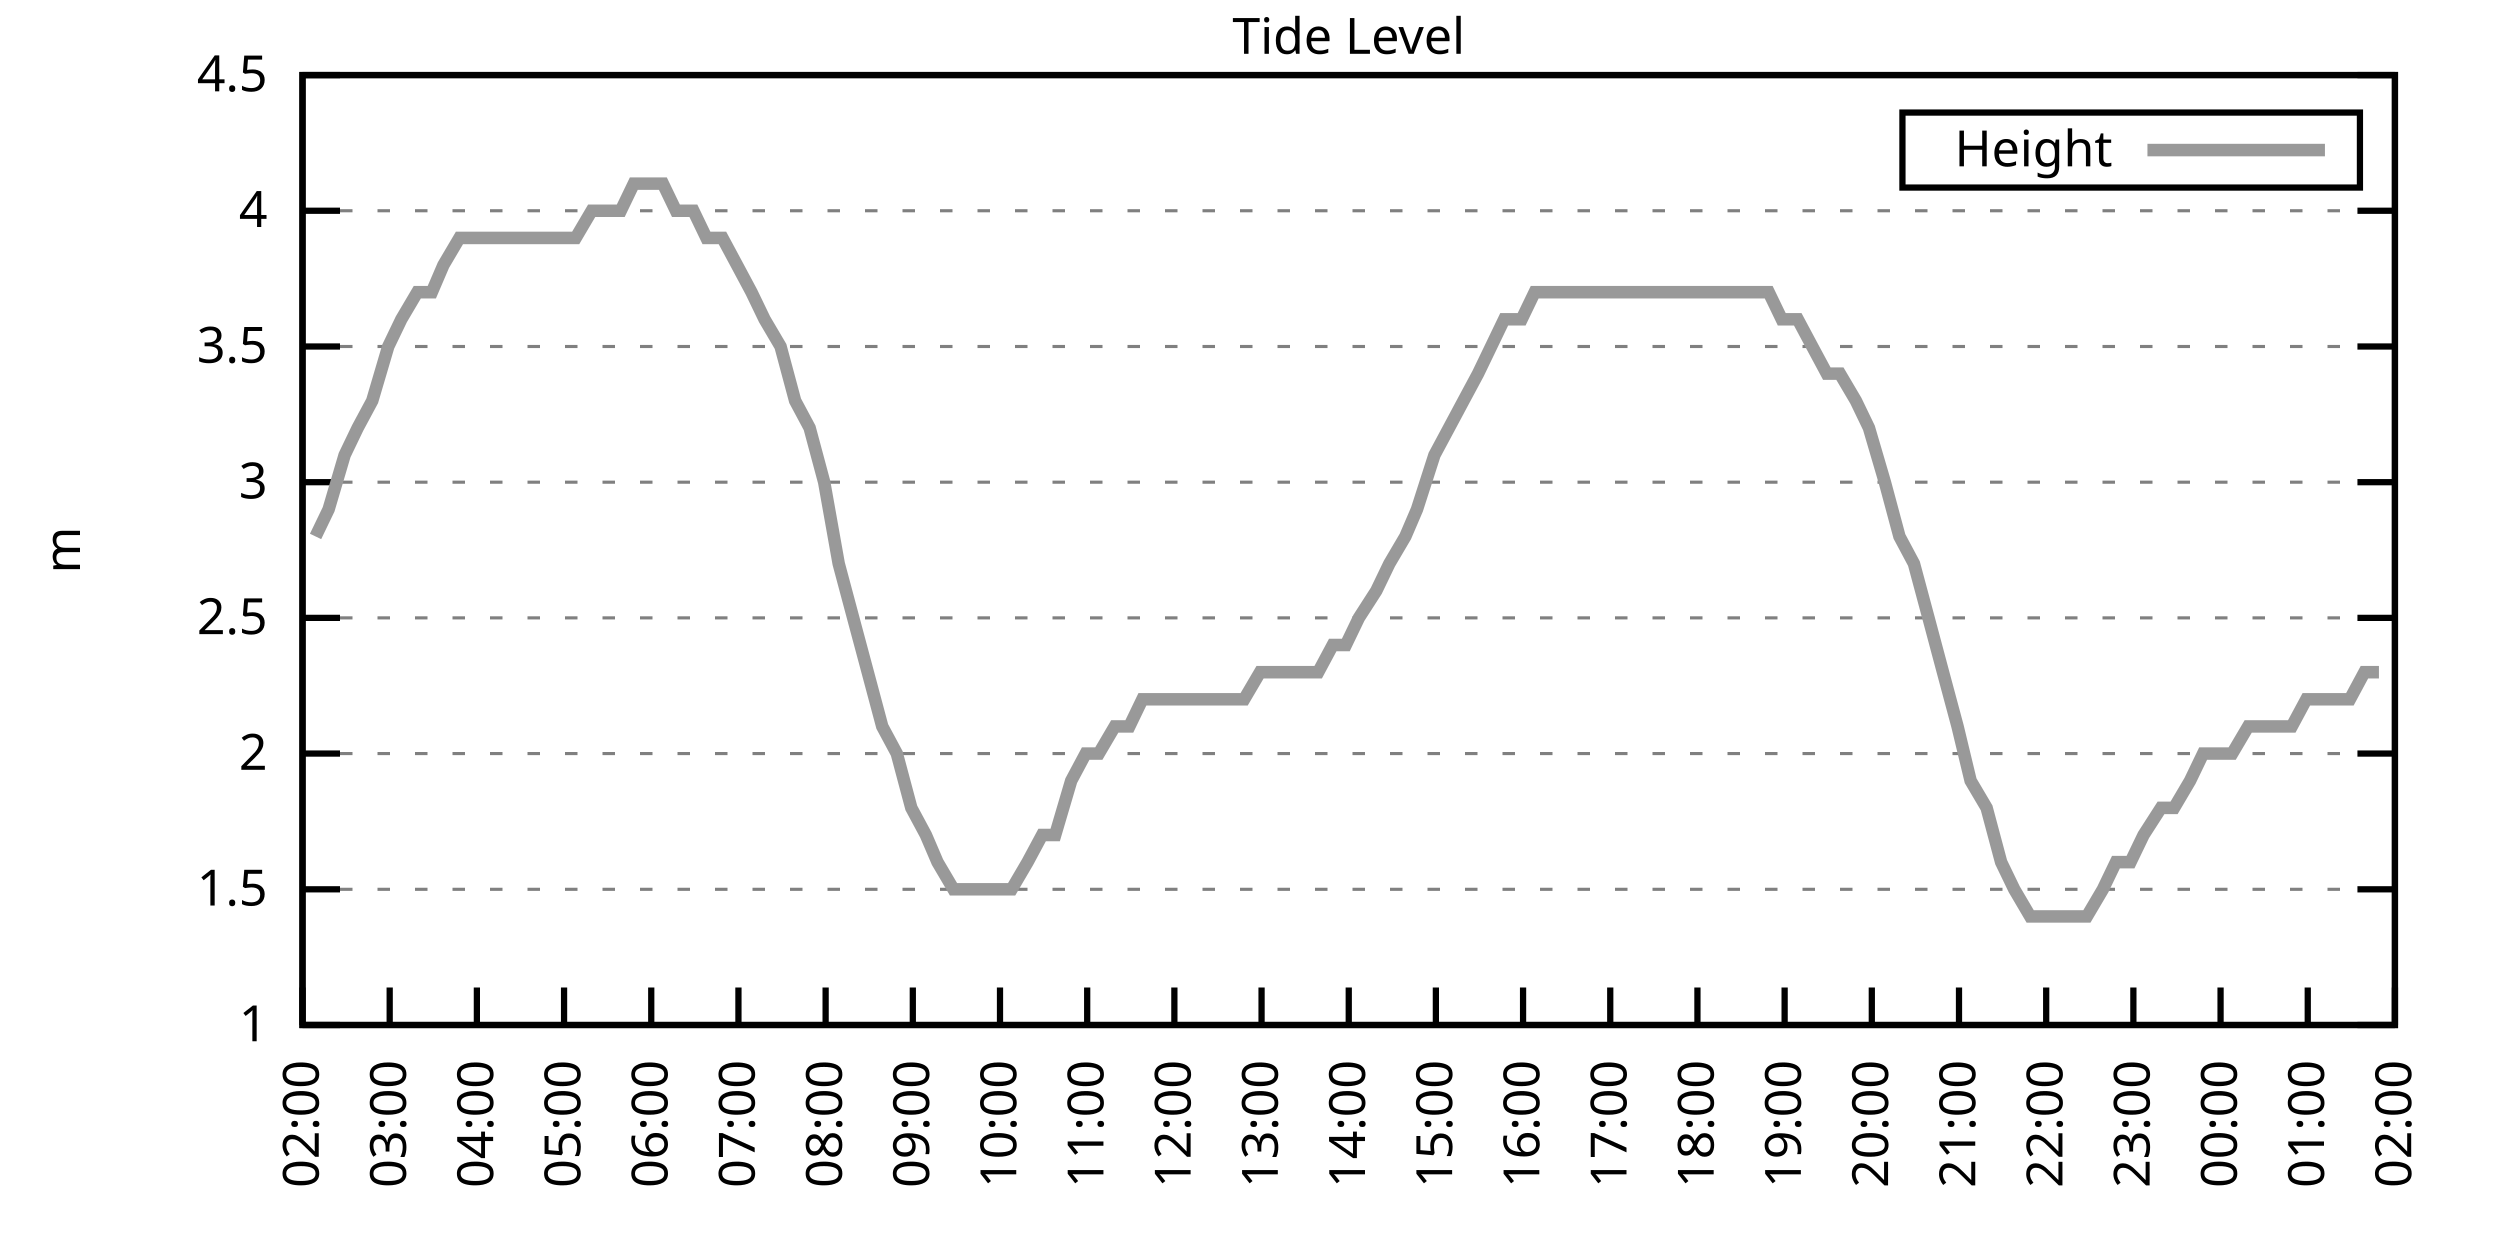
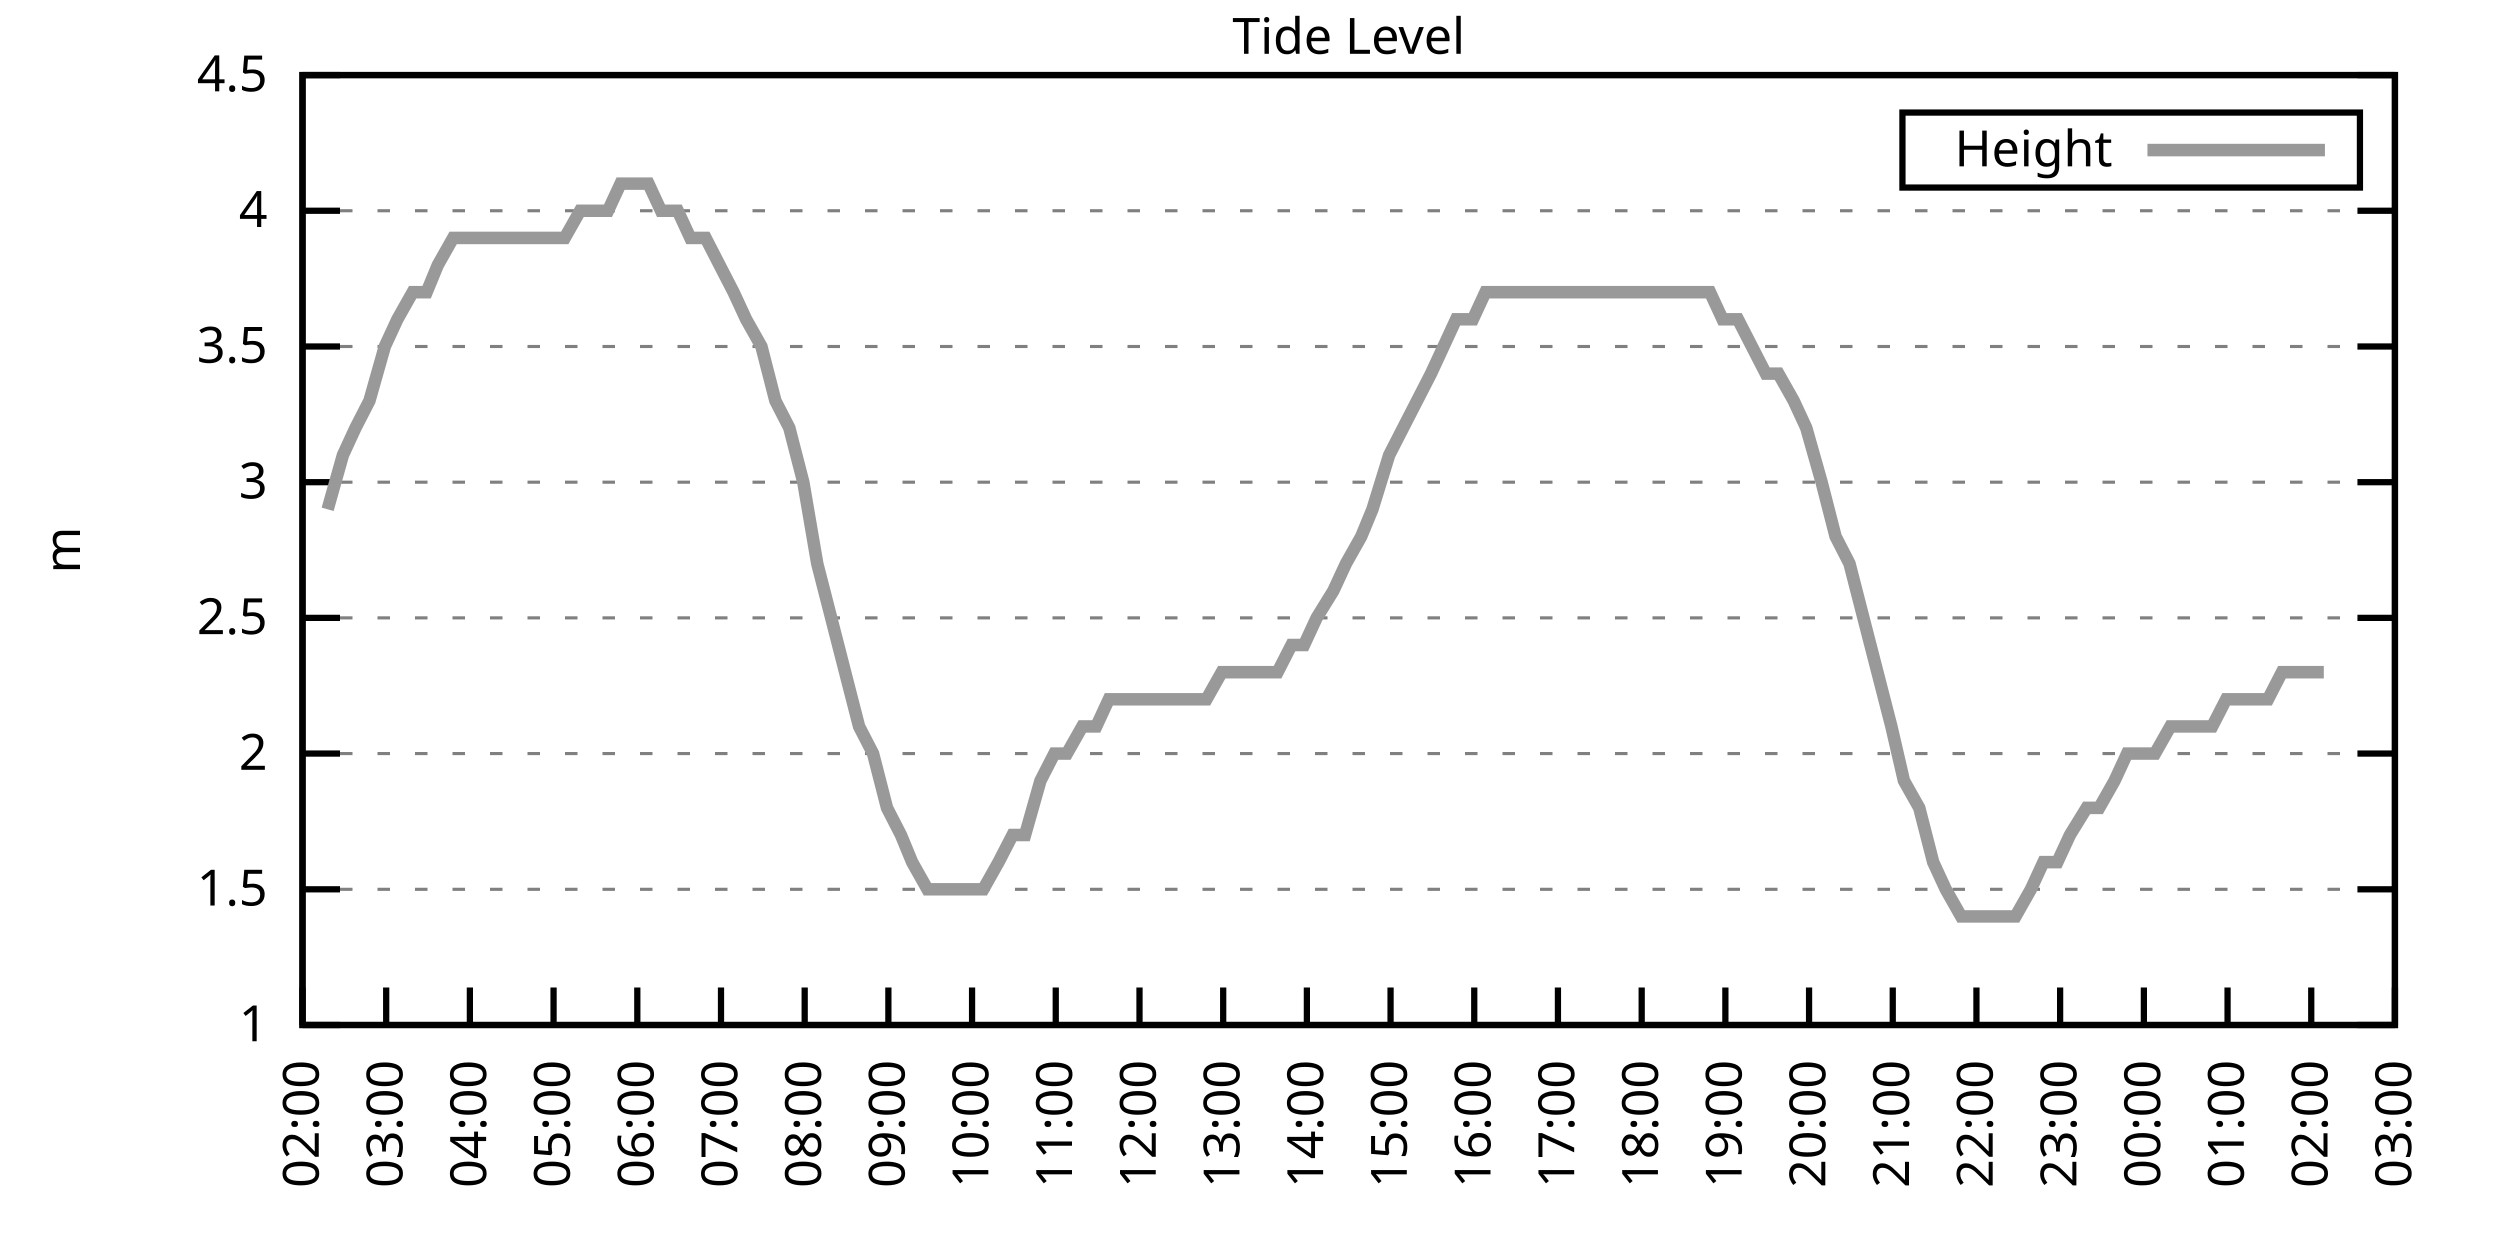
<svg xmlns="http://www.w3.org/2000/svg" xmlns:xlink="http://www.w3.org/1999/xlink" width="400" height="200" viewBox="0 0 400 200">
  <g id="gnuplot_canvas">
    <rect x="0" y="0" width="400" height="200" fill="none" />
    <defs>
      <circle id="gpDot" r="0.5" stroke-width="0.5" stroke="currentColor" />
      <path id="gpPt0" stroke-width="0.333" stroke="currentColor" d="M-1,0 h2 M0,-1 v2" />
      <path id="gpPt1" stroke-width="0.333" stroke="currentColor" d="M-1,-1 L1,1 M1,-1 L-1,1" />
      <path id="gpPt2" stroke-width="0.333" stroke="currentColor" d="M-1,0 L1,0 M0,-1 L0,1 M-1,-1 L1,1 M-1,1 L1,-1" />
      <rect id="gpPt3" stroke-width="0.333" stroke="currentColor" x="-1" y="-1" width="2" height="2" />
      <rect id="gpPt4" stroke-width="0.333" stroke="currentColor" fill="currentColor" x="-1" y="-1" width="2" height="2" />
      <circle id="gpPt5" stroke-width="0.333" stroke="currentColor" cx="0" cy="0" r="1" />
      <use xlink:href="#gpPt5" id="gpPt6" fill="currentColor" stroke="none" />
      <path id="gpPt7" stroke-width="0.333" stroke="currentColor" d="M0,-1.33 L-1.33,0.67 L1.33,0.67 z" />
      <use xlink:href="#gpPt7" id="gpPt8" fill="currentColor" stroke="none" />
      <use xlink:href="#gpPt7" id="gpPt9" stroke="currentColor" transform="rotate(180)" />
      <use xlink:href="#gpPt9" id="gpPt10" fill="currentColor" stroke="none" />
      <use xlink:href="#gpPt3" id="gpPt11" stroke="currentColor" transform="rotate(45)" />
      <use xlink:href="#gpPt11" id="gpPt12" fill="currentColor" stroke="none" />
      <path id="gpPt13" stroke-width="0.333" stroke="currentColor" d="M0,1.330 L1.265,0.411 L0.782,-1.067 L-0.782,-1.076 L-1.265,0.411 z" />
      <use xlink:href="#gpPt13" id="gpPt14" fill="currentColor" stroke="none" />
      <filter id="textbox" filterUnits="objectBoundingBox" x="0" y="0" height="1" width="1">
        <feFlood flood-color="white" flood-opacity="1" result="bgnd" />
        <feComposite in="SourceGraphic" in2="bgnd" operator="atop" />
      </filter>
      <filter id="greybox" filterUnits="objectBoundingBox" x="0" y="0" height="1" width="1">
        <feFlood flood-color="lightgrey" flood-opacity="1" result="grey" />
        <feComposite in="SourceGraphic" in2="grey" operator="atop" />
      </filter>
    </defs>
    <g fill="none" color="white" stroke="currentColor" stroke-width="1.00" stroke-linecap="butt" stroke-linejoin="miter">
</g>
    <g fill="none" color="black" stroke="currentColor" stroke-width="1.00" stroke-linecap="butt" stroke-linejoin="miter">
      <g stroke="none" shape-rendering="crispEdges">
        <polygon fill="rgb(255, 255, 255)" points="48.40,164.00 383.18,164.00 383.18,12.02 48.40,12.02 " />
      </g>
    </g>
    <g fill="none" color="black" stroke="currentColor" stroke-width="1.00" stroke-linecap="butt" stroke-linejoin="miter">
</g>
    <g fill="none" color="black" stroke="black" stroke-width="0.50" stroke-linecap="butt" stroke-linejoin="miter">
</g>
    <g fill="none" color="gray" stroke="currentColor" stroke-width="0.50" stroke-linecap="butt" stroke-linejoin="miter">
      <path stroke="gray" stroke-dasharray="2,4" class="gridline" d="M48.40,164.00 L383.19,164.00  " />
    </g>
    <g fill="none" color="gray" stroke="gray" stroke-width="1.00" stroke-linecap="butt" stroke-linejoin="miter">
</g>
    <g fill="none" color="black" stroke="currentColor" stroke-width="1.00" stroke-linecap="butt" stroke-linejoin="miter">
      <path stroke="black" d="M48.40,164.00 L54.40,164.00 M383.19,164.00 L377.19,164.00  " />
      <g transform="translate(42.80,166.60)" stroke="none" fill="black" font-family="Sans" font-size="8.00" text-anchor="end">
        <text>
          <tspan font-family="Sans"> 1</tspan>
        </text>
      </g>
    </g>
    <g fill="none" color="black" stroke="currentColor" stroke-width="1.00" stroke-linecap="butt" stroke-linejoin="miter">
</g>
    <g fill="none" color="black" stroke="black" stroke-width="0.50" stroke-linecap="butt" stroke-linejoin="miter">
</g>
    <g fill="none" color="gray" stroke="currentColor" stroke-width="0.50" stroke-linecap="butt" stroke-linejoin="miter">
      <path stroke="gray" stroke-dasharray="2,4" class="gridline" d="M48.40,142.29 L383.19,142.29  " />
    </g>
    <g fill="none" color="gray" stroke="gray" stroke-width="1.00" stroke-linecap="butt" stroke-linejoin="miter">
</g>
    <g fill="none" color="black" stroke="currentColor" stroke-width="1.00" stroke-linecap="butt" stroke-linejoin="miter">
      <path stroke="black" d="M48.40,142.29 L54.40,142.29 M383.19,142.29 L377.19,142.29  " />
      <g transform="translate(42.80,144.89)" stroke="none" fill="black" font-family="Sans" font-size="8.00" text-anchor="end">
        <text>
          <tspan font-family="Sans"> 1.5</tspan>
        </text>
      </g>
    </g>
    <g fill="none" color="black" stroke="currentColor" stroke-width="1.00" stroke-linecap="butt" stroke-linejoin="miter">
</g>
    <g fill="none" color="black" stroke="black" stroke-width="0.50" stroke-linecap="butt" stroke-linejoin="miter">
</g>
    <g fill="none" color="gray" stroke="currentColor" stroke-width="0.50" stroke-linecap="butt" stroke-linejoin="miter">
      <path stroke="gray" stroke-dasharray="2,4" class="gridline" d="M48.40,120.57 L383.19,120.57  " />
    </g>
    <g fill="none" color="gray" stroke="gray" stroke-width="1.00" stroke-linecap="butt" stroke-linejoin="miter">
</g>
    <g fill="none" color="black" stroke="currentColor" stroke-width="1.00" stroke-linecap="butt" stroke-linejoin="miter">
      <path stroke="black" d="M48.40,120.57 L54.40,120.57 M383.19,120.57 L377.19,120.57  " />
      <g transform="translate(42.80,123.17)" stroke="none" fill="black" font-family="Sans" font-size="8.00" text-anchor="end">
        <text>
          <tspan font-family="Sans"> 2</tspan>
        </text>
      </g>
    </g>
    <g fill="none" color="black" stroke="currentColor" stroke-width="1.00" stroke-linecap="butt" stroke-linejoin="miter">
</g>
    <g fill="none" color="black" stroke="black" stroke-width="0.50" stroke-linecap="butt" stroke-linejoin="miter">
</g>
    <g fill="none" color="gray" stroke="currentColor" stroke-width="0.50" stroke-linecap="butt" stroke-linejoin="miter">
      <path stroke="gray" stroke-dasharray="2,4" class="gridline" d="M48.40,98.86 L383.19,98.86  " />
    </g>
    <g fill="none" color="gray" stroke="gray" stroke-width="1.00" stroke-linecap="butt" stroke-linejoin="miter">
</g>
    <g fill="none" color="black" stroke="currentColor" stroke-width="1.00" stroke-linecap="butt" stroke-linejoin="miter">
      <path stroke="black" d="M48.40,98.86 L54.40,98.86 M383.19,98.86 L377.19,98.86  " />
      <g transform="translate(42.80,101.46)" stroke="none" fill="black" font-family="Sans" font-size="8.00" text-anchor="end">
        <text>
          <tspan font-family="Sans"> 2.5</tspan>
        </text>
      </g>
    </g>
    <g fill="none" color="black" stroke="currentColor" stroke-width="1.00" stroke-linecap="butt" stroke-linejoin="miter">
</g>
    <g fill="none" color="black" stroke="black" stroke-width="0.50" stroke-linecap="butt" stroke-linejoin="miter">
</g>
    <g fill="none" color="gray" stroke="currentColor" stroke-width="0.50" stroke-linecap="butt" stroke-linejoin="miter">
      <path stroke="gray" stroke-dasharray="2,4" class="gridline" d="M48.40,77.15 L383.19,77.15  " />
    </g>
    <g fill="none" color="gray" stroke="gray" stroke-width="1.00" stroke-linecap="butt" stroke-linejoin="miter">
</g>
    <g fill="none" color="black" stroke="currentColor" stroke-width="1.00" stroke-linecap="butt" stroke-linejoin="miter">
      <path stroke="black" d="M48.40,77.15 L54.40,77.15 M383.19,77.15 L377.19,77.15  " />
      <g transform="translate(42.80,79.75)" stroke="none" fill="black" font-family="Sans" font-size="8.00" text-anchor="end">
        <text>
          <tspan font-family="Sans"> 3</tspan>
        </text>
      </g>
    </g>
    <g fill="none" color="black" stroke="currentColor" stroke-width="1.00" stroke-linecap="butt" stroke-linejoin="miter">
</g>
    <g fill="none" color="black" stroke="black" stroke-width="0.50" stroke-linecap="butt" stroke-linejoin="miter">
</g>
    <g fill="none" color="gray" stroke="currentColor" stroke-width="0.50" stroke-linecap="butt" stroke-linejoin="miter">
      <path stroke="gray" stroke-dasharray="2,4" class="gridline" d="M48.40,55.44 L383.19,55.44  " />
    </g>
    <g fill="none" color="gray" stroke="gray" stroke-width="1.00" stroke-linecap="butt" stroke-linejoin="miter">
</g>
    <g fill="none" color="black" stroke="currentColor" stroke-width="1.00" stroke-linecap="butt" stroke-linejoin="miter">
      <path stroke="black" d="M48.40,55.44 L54.40,55.44 M383.19,55.44 L377.19,55.44  " />
      <g transform="translate(42.80,58.04)" stroke="none" fill="black" font-family="Sans" font-size="8.00" text-anchor="end">
        <text>
          <tspan font-family="Sans"> 3.5</tspan>
        </text>
      </g>
    </g>
    <g fill="none" color="black" stroke="currentColor" stroke-width="1.00" stroke-linecap="butt" stroke-linejoin="miter">
</g>
    <g fill="none" color="black" stroke="black" stroke-width="0.50" stroke-linecap="butt" stroke-linejoin="miter">
</g>
    <g fill="none" color="gray" stroke="currentColor" stroke-width="0.50" stroke-linecap="butt" stroke-linejoin="miter">
      <path stroke="gray" stroke-dasharray="2,4" class="gridline" d="M48.40,33.72 L383.19,33.72  " />
    </g>
    <g fill="none" color="gray" stroke="gray" stroke-width="1.00" stroke-linecap="butt" stroke-linejoin="miter">
</g>
    <g fill="none" color="black" stroke="currentColor" stroke-width="1.00" stroke-linecap="butt" stroke-linejoin="miter">
      <path stroke="black" d="M48.40,33.72 L54.40,33.72 M383.19,33.72 L377.19,33.72  " />
      <g transform="translate(42.80,36.32)" stroke="none" fill="black" font-family="Sans" font-size="8.00" text-anchor="end">
        <text>
          <tspan font-family="Sans"> 4</tspan>
        </text>
      </g>
    </g>
    <g fill="none" color="black" stroke="currentColor" stroke-width="1.00" stroke-linecap="butt" stroke-linejoin="miter">
</g>
    <g fill="none" color="black" stroke="black" stroke-width="0.50" stroke-linecap="butt" stroke-linejoin="miter">
</g>
    <g fill="none" color="gray" stroke="currentColor" stroke-width="0.50" stroke-linecap="butt" stroke-linejoin="miter">
      <path stroke="gray" stroke-dasharray="2,4" class="gridline" d="M48.40,12.01 L383.19,12.01  " />
    </g>
    <g fill="none" color="gray" stroke="gray" stroke-width="1.00" stroke-linecap="butt" stroke-linejoin="miter">
</g>
    <g fill="none" color="black" stroke="currentColor" stroke-width="1.00" stroke-linecap="butt" stroke-linejoin="miter">
      <path stroke="black" d="M48.40,12.01 L54.40,12.01 M383.19,12.01 L377.19,12.01  " />
      <g transform="translate(42.80,14.61)" stroke="none" fill="black" font-family="Sans" font-size="8.00" text-anchor="end">
        <text>
          <tspan font-family="Sans"> 4.5</tspan>
        </text>
      </g>
    </g>
    <g fill="none" color="black" stroke="currentColor" stroke-width="1.00" stroke-linecap="butt" stroke-linejoin="miter">
      <path stroke="black" d="M48.40,164.00 L48.40,158.00  " />
      <g transform="translate(51.00,169.60) rotate(270.00)" stroke="none" fill="black" font-family="Sans" font-size="8.00" text-anchor="end">
        <text>
          <tspan font-family="Sans">02:00</tspan>
        </text>
      </g>
    </g>
    <g fill="none" color="black" stroke="currentColor" stroke-width="1.00" stroke-linecap="butt" stroke-linejoin="miter">
-       <path stroke="black" d="M62.35,164.00 L62.35,158.00  " />
-       <g transform="translate(64.95,169.60) rotate(270.00)" stroke="none" fill="black" font-family="Sans" font-size="8.00" text-anchor="end">
+       <path stroke="black" d="M61.79,164.00 L61.79,158.00  " />
+       <g transform="translate(64.39,169.60) rotate(270.00)" stroke="none" fill="black" font-family="Sans" font-size="8.00" text-anchor="end">
        <text>
          <tspan font-family="Sans">03:00</tspan>
        </text>
      </g>
    </g>
    <g fill="none" color="black" stroke="currentColor" stroke-width="1.00" stroke-linecap="butt" stroke-linejoin="miter">
-       <path stroke="black" d="M76.30,164.00 L76.30,158.00  " />
-       <g transform="translate(78.90,169.60) rotate(270.00)" stroke="none" fill="black" font-family="Sans" font-size="8.00" text-anchor="end">
+       <path stroke="black" d="M75.18,164.00 L75.18,158.00  " />
+       <g transform="translate(77.78,169.60) rotate(270.00)" stroke="none" fill="black" font-family="Sans" font-size="8.00" text-anchor="end">
        <text>
          <tspan font-family="Sans">04:00</tspan>
        </text>
      </g>
    </g>
    <g fill="none" color="black" stroke="currentColor" stroke-width="1.00" stroke-linecap="butt" stroke-linejoin="miter">
-       <path stroke="black" d="M90.25,164.00 L90.25,158.00  " />
-       <g transform="translate(92.85,169.60) rotate(270.00)" stroke="none" fill="black" font-family="Sans" font-size="8.00" text-anchor="end">
+       <path stroke="black" d="M88.57,164.00 L88.57,158.00  " />
+       <g transform="translate(91.17,169.60) rotate(270.00)" stroke="none" fill="black" font-family="Sans" font-size="8.00" text-anchor="end">
        <text>
          <tspan font-family="Sans">05:00</tspan>
        </text>
      </g>
    </g>
    <g fill="none" color="black" stroke="currentColor" stroke-width="1.00" stroke-linecap="butt" stroke-linejoin="miter">
-       <path stroke="black" d="M104.20,164.00 L104.20,158.00  " />
-       <g transform="translate(106.80,169.60) rotate(270.00)" stroke="none" fill="black" font-family="Sans" font-size="8.00" text-anchor="end">
+       <path stroke="black" d="M101.97,164.00 L101.97,158.00  " />
+       <g transform="translate(104.57,169.60) rotate(270.00)" stroke="none" fill="black" font-family="Sans" font-size="8.00" text-anchor="end">
        <text>
          <tspan font-family="Sans">06:00</tspan>
        </text>
      </g>
    </g>
    <g fill="none" color="black" stroke="currentColor" stroke-width="1.00" stroke-linecap="butt" stroke-linejoin="miter">
-       <path stroke="black" d="M118.15,164.00 L118.15,158.00  " />
-       <g transform="translate(120.75,169.60) rotate(270.00)" stroke="none" fill="black" font-family="Sans" font-size="8.00" text-anchor="end">
+       <path stroke="black" d="M115.36,164.00 L115.36,158.00  " />
+       <g transform="translate(117.96,169.60) rotate(270.00)" stroke="none" fill="black" font-family="Sans" font-size="8.00" text-anchor="end">
        <text>
          <tspan font-family="Sans">07:00</tspan>
        </text>
      </g>
    </g>
    <g fill="none" color="black" stroke="currentColor" stroke-width="1.00" stroke-linecap="butt" stroke-linejoin="miter">
-       <path stroke="black" d="M132.10,164.00 L132.10,158.00  " />
-       <g transform="translate(134.70,169.60) rotate(270.00)" stroke="none" fill="black" font-family="Sans" font-size="8.00" text-anchor="end">
+       <path stroke="black" d="M128.75,164.00 L128.75,158.00  " />
+       <g transform="translate(131.35,169.60) rotate(270.00)" stroke="none" fill="black" font-family="Sans" font-size="8.00" text-anchor="end">
        <text>
          <tspan font-family="Sans">08:00</tspan>
        </text>
      </g>
    </g>
    <g fill="none" color="black" stroke="currentColor" stroke-width="1.00" stroke-linecap="butt" stroke-linejoin="miter">
-       <path stroke="black" d="M146.05,164.00 L146.05,158.00  " />
-       <g transform="translate(148.65,169.60) rotate(270.00)" stroke="none" fill="black" font-family="Sans" font-size="8.00" text-anchor="end">
+       <path stroke="black" d="M142.14,164.00 L142.14,158.00  " />
+       <g transform="translate(144.74,169.60) rotate(270.00)" stroke="none" fill="black" font-family="Sans" font-size="8.00" text-anchor="end">
        <text>
          <tspan font-family="Sans">09:00</tspan>
        </text>
      </g>
    </g>
    <g fill="none" color="black" stroke="currentColor" stroke-width="1.00" stroke-linecap="butt" stroke-linejoin="miter">
-       <path stroke="black" d="M160.00,164.00 L160.00,158.00  " />
-       <g transform="translate(162.60,169.60) rotate(270.00)" stroke="none" fill="black" font-family="Sans" font-size="8.00" text-anchor="end">
+       <path stroke="black" d="M155.53,164.00 L155.53,158.00  " />
+       <g transform="translate(158.13,169.60) rotate(270.00)" stroke="none" fill="black" font-family="Sans" font-size="8.00" text-anchor="end">
        <text>
          <tspan font-family="Sans">10:00</tspan>
        </text>
      </g>
    </g>
    <g fill="none" color="black" stroke="currentColor" stroke-width="1.00" stroke-linecap="butt" stroke-linejoin="miter">
-       <path stroke="black" d="M173.95,164.00 L173.95,158.00  " />
-       <g transform="translate(176.55,169.60) rotate(270.00)" stroke="none" fill="black" font-family="Sans" font-size="8.00" text-anchor="end">
+       <path stroke="black" d="M168.92,164.00 L168.92,158.00  " />
+       <g transform="translate(171.52,169.60) rotate(270.00)" stroke="none" fill="black" font-family="Sans" font-size="8.00" text-anchor="end">
        <text>
          <tspan font-family="Sans">11:00</tspan>
        </text>
      </g>
    </g>
    <g fill="none" color="black" stroke="currentColor" stroke-width="1.00" stroke-linecap="butt" stroke-linejoin="miter">
-       <path stroke="black" d="M187.90,164.00 L187.90,158.00  " />
-       <g transform="translate(190.50,169.60) rotate(270.00)" stroke="none" fill="black" font-family="Sans" font-size="8.00" text-anchor="end">
+       <path stroke="black" d="M182.32,164.00 L182.32,158.00  " />
+       <g transform="translate(184.92,169.60) rotate(270.00)" stroke="none" fill="black" font-family="Sans" font-size="8.00" text-anchor="end">
        <text>
          <tspan font-family="Sans">12:00</tspan>
        </text>
      </g>
    </g>
    <g fill="none" color="black" stroke="currentColor" stroke-width="1.00" stroke-linecap="butt" stroke-linejoin="miter">
-       <path stroke="black" d="M201.85,164.00 L201.85,158.00  " />
-       <g transform="translate(204.45,169.60) rotate(270.00)" stroke="none" fill="black" font-family="Sans" font-size="8.00" text-anchor="end">
+       <path stroke="black" d="M195.71,164.00 L195.71,158.00  " />
+       <g transform="translate(198.31,169.60) rotate(270.00)" stroke="none" fill="black" font-family="Sans" font-size="8.00" text-anchor="end">
        <text>
          <tspan font-family="Sans">13:00</tspan>
        </text>
      </g>
    </g>
    <g fill="none" color="black" stroke="currentColor" stroke-width="1.00" stroke-linecap="butt" stroke-linejoin="miter">
-       <path stroke="black" d="M215.80,164.00 L215.80,158.00  " />
-       <g transform="translate(218.40,169.60) rotate(270.00)" stroke="none" fill="black" font-family="Sans" font-size="8.00" text-anchor="end">
+       <path stroke="black" d="M209.10,164.00 L209.10,158.00  " />
+       <g transform="translate(211.70,169.60) rotate(270.00)" stroke="none" fill="black" font-family="Sans" font-size="8.00" text-anchor="end">
        <text>
          <tspan font-family="Sans">14:00</tspan>
        </text>
      </g>
    </g>
    <g fill="none" color="black" stroke="currentColor" stroke-width="1.00" stroke-linecap="butt" stroke-linejoin="miter">
-       <path stroke="black" d="M229.74,164.00 L229.74,158.00  " />
-       <g transform="translate(232.34,169.60) rotate(270.00)" stroke="none" fill="black" font-family="Sans" font-size="8.00" text-anchor="end">
+       <path stroke="black" d="M222.49,164.00 L222.49,158.00  " />
+       <g transform="translate(225.09,169.60) rotate(270.00)" stroke="none" fill="black" font-family="Sans" font-size="8.00" text-anchor="end">
        <text>
          <tspan font-family="Sans">15:00</tspan>
        </text>
      </g>
    </g>
    <g fill="none" color="black" stroke="currentColor" stroke-width="1.00" stroke-linecap="butt" stroke-linejoin="miter">
-       <path stroke="black" d="M243.69,164.00 L243.69,158.00  " />
-       <g transform="translate(246.29,169.60) rotate(270.00)" stroke="none" fill="black" font-family="Sans" font-size="8.00" text-anchor="end">
+       <path stroke="black" d="M235.88,164.00 L235.88,158.00  " />
+       <g transform="translate(238.48,169.60) rotate(270.00)" stroke="none" fill="black" font-family="Sans" font-size="8.00" text-anchor="end">
        <text>
          <tspan font-family="Sans">16:00</tspan>
        </text>
      </g>
    </g>
    <g fill="none" color="black" stroke="currentColor" stroke-width="1.00" stroke-linecap="butt" stroke-linejoin="miter">
-       <path stroke="black" d="M257.64,164.00 L257.64,158.00  " />
-       <g transform="translate(260.24,169.60) rotate(270.00)" stroke="none" fill="black" font-family="Sans" font-size="8.00" text-anchor="end">
+       <path stroke="black" d="M249.27,164.00 L249.27,158.00  " />
+       <g transform="translate(251.87,169.60) rotate(270.00)" stroke="none" fill="black" font-family="Sans" font-size="8.00" text-anchor="end">
        <text>
          <tspan font-family="Sans">17:00</tspan>
        </text>
      </g>
    </g>
    <g fill="none" color="black" stroke="currentColor" stroke-width="1.00" stroke-linecap="butt" stroke-linejoin="miter">
-       <path stroke="black" d="M271.59,164.00 L271.59,158.00  " />
-       <g transform="translate(274.19,169.60) rotate(270.00)" stroke="none" fill="black" font-family="Sans" font-size="8.00" text-anchor="end">
+       <path stroke="black" d="M262.67,164.00 L262.67,158.00  " />
+       <g transform="translate(265.27,169.60) rotate(270.00)" stroke="none" fill="black" font-family="Sans" font-size="8.00" text-anchor="end">
        <text>
          <tspan font-family="Sans">18:00</tspan>
        </text>
      </g>
    </g>
    <g fill="none" color="black" stroke="currentColor" stroke-width="1.00" stroke-linecap="butt" stroke-linejoin="miter">
-       <path stroke="black" d="M285.54,164.00 L285.54,158.00  " />
-       <g transform="translate(288.14,169.60) rotate(270.00)" stroke="none" fill="black" font-family="Sans" font-size="8.00" text-anchor="end">
+       <path stroke="black" d="M276.06,164.00 L276.06,158.00  " />
+       <g transform="translate(278.66,169.60) rotate(270.00)" stroke="none" fill="black" font-family="Sans" font-size="8.00" text-anchor="end">
        <text>
          <tspan font-family="Sans">19:00</tspan>
        </text>
      </g>
    </g>
    <g fill="none" color="black" stroke="currentColor" stroke-width="1.00" stroke-linecap="butt" stroke-linejoin="miter">
-       <path stroke="black" d="M299.49,164.00 L299.49,158.00  " />
-       <g transform="translate(302.09,169.60) rotate(270.00)" stroke="none" fill="black" font-family="Sans" font-size="8.00" text-anchor="end">
+       <path stroke="black" d="M289.45,164.00 L289.45,158.00  " />
+       <g transform="translate(292.05,169.60) rotate(270.00)" stroke="none" fill="black" font-family="Sans" font-size="8.00" text-anchor="end">
        <text>
          <tspan font-family="Sans">20:00</tspan>
        </text>
      </g>
    </g>
    <g fill="none" color="black" stroke="currentColor" stroke-width="1.00" stroke-linecap="butt" stroke-linejoin="miter">
-       <path stroke="black" d="M313.44,164.00 L313.44,158.00  " />
-       <g transform="translate(316.04,169.60) rotate(270.00)" stroke="none" fill="black" font-family="Sans" font-size="8.00" text-anchor="end">
+       <path stroke="black" d="M302.84,164.00 L302.84,158.00  " />
+       <g transform="translate(305.44,169.60) rotate(270.00)" stroke="none" fill="black" font-family="Sans" font-size="8.00" text-anchor="end">
        <text>
          <tspan font-family="Sans">21:00</tspan>
        </text>
      </g>
    </g>
    <g fill="none" color="black" stroke="currentColor" stroke-width="1.00" stroke-linecap="butt" stroke-linejoin="miter">
-       <path stroke="black" d="M327.39,164.00 L327.39,158.00  " />
-       <g transform="translate(329.99,169.60) rotate(270.00)" stroke="none" fill="black" font-family="Sans" font-size="8.00" text-anchor="end">
+       <path stroke="black" d="M316.23,164.00 L316.23,158.00  " />
+       <g transform="translate(318.83,169.60) rotate(270.00)" stroke="none" fill="black" font-family="Sans" font-size="8.00" text-anchor="end">
        <text>
          <tspan font-family="Sans">22:00</tspan>
        </text>
      </g>
    </g>
    <g fill="none" color="black" stroke="currentColor" stroke-width="1.00" stroke-linecap="butt" stroke-linejoin="miter">
-       <path stroke="black" d="M341.34,164.00 L341.34,158.00  " />
-       <g transform="translate(343.94,169.60) rotate(270.00)" stroke="none" fill="black" font-family="Sans" font-size="8.00" text-anchor="end">
+       <path stroke="black" d="M329.62,164.00 L329.62,158.00  " />
+       <g transform="translate(332.22,169.60) rotate(270.00)" stroke="none" fill="black" font-family="Sans" font-size="8.00" text-anchor="end">
        <text>
          <tspan font-family="Sans">23:00</tspan>
        </text>
      </g>
    </g>
    <g fill="none" color="black" stroke="currentColor" stroke-width="1.00" stroke-linecap="butt" stroke-linejoin="miter">
-       <path stroke="black" d="M355.29,164.00 L355.29,158.00  " />
-       <g transform="translate(357.89,169.60) rotate(270.00)" stroke="none" fill="black" font-family="Sans" font-size="8.00" text-anchor="end">
+       <path stroke="black" d="M343.02,164.00 L343.02,158.00  " />
+       <g transform="translate(345.62,169.60) rotate(270.00)" stroke="none" fill="black" font-family="Sans" font-size="8.00" text-anchor="end">
        <text>
          <tspan font-family="Sans">00:00</tspan>
        </text>
      </g>
    </g>
    <g fill="none" color="black" stroke="currentColor" stroke-width="1.00" stroke-linecap="butt" stroke-linejoin="miter">
-       <path stroke="black" d="M369.24,164.00 L369.24,158.00  " />
-       <g transform="translate(371.84,169.60) rotate(270.00)" stroke="none" fill="black" font-family="Sans" font-size="8.00" text-anchor="end">
+       <path stroke="black" d="M356.41,164.00 L356.41,158.00  " />
+       <g transform="translate(359.01,169.60) rotate(270.00)" stroke="none" fill="black" font-family="Sans" font-size="8.00" text-anchor="end">
        <text>
          <tspan font-family="Sans">01:00</tspan>
+         </text>
+       </g>
+     </g>
+     <g fill="none" color="black" stroke="currentColor" stroke-width="1.00" stroke-linecap="butt" stroke-linejoin="miter">
+       <path stroke="black" d="M369.80,164.00 L369.80,158.00  " />
+       <g transform="translate(372.40,169.60) rotate(270.00)" stroke="none" fill="black" font-family="Sans" font-size="8.00" text-anchor="end">
+         <text>
+           <tspan font-family="Sans">02:00</tspan>
        </text>
      </g>
    </g>
    <g fill="none" color="black" stroke="currentColor" stroke-width="1.00" stroke-linecap="butt" stroke-linejoin="miter">
      <path stroke="black" d="M383.19,164.00 L383.19,158.00  " />
      <g transform="translate(385.79,169.60) rotate(270.00)" stroke="none" fill="black" font-family="Sans" font-size="8.00" text-anchor="end">
        <text>
-           <tspan font-family="Sans">02:00</tspan>
+           <tspan font-family="Sans">03:00</tspan>
        </text>
      </g>
    </g>
    <g fill="none" color="black" stroke="currentColor" stroke-width="1.00" stroke-linecap="butt" stroke-linejoin="miter">
</g>
    <g fill="none" color="black" stroke="currentColor" stroke-width="1.00" stroke-linecap="butt" stroke-linejoin="miter">
      <path stroke="black" d="M48.40,12.01 L48.40,164.00 L383.19,164.00 L383.19,12.01 L48.40,12.01 Z  " />
    </g>
    <g fill="none" color="black" stroke="currentColor" stroke-width="1.00" stroke-linecap="butt" stroke-linejoin="miter">
</g>
    <g fill="none" color="black" stroke="currentColor" stroke-width="1.00" stroke-linecap="butt" stroke-linejoin="miter">
      <path stroke="black" d="M304.39,30.01 L304.39,18.01 L377.59,18.01 L377.59,30.01 L304.39,30.01 Z  " />
    </g>
    <g id="Tide_level_plot_1">
      <g fill="none" color="white" stroke="black" stroke-width="2.00" stroke-linecap="butt" stroke-linejoin="miter">
</g>
      <g fill="none" color="black" stroke="currentColor" stroke-width="2.00" stroke-linecap="butt" stroke-linejoin="miter">
        <g transform="translate(337.99,26.61)" stroke="none" fill="black" font-family="Sans" font-size="8.00" text-anchor="end">
          <text>
            <tspan font-family="Sans">Height</tspan>
          </text>
        </g>
      </g>
      <g fill="none" color="black" stroke="currentColor" stroke-width="2.00" stroke-linecap="butt" stroke-linejoin="miter">
-         <path stroke="rgb(153, 153, 153)" d="M343.59,24.01 L371.99,24.01 M50.49,85.83 L52.58,81.49 L55.14,72.81 L57.23,68.46 L59.56,64.12 L62.12,55.44   L64.21,51.09 L66.77,46.75 L69.09,46.75 L70.95,42.41 L73.51,38.07 L76.07,38.07 L78.16,38.07 L80.72,38.07   L82.81,38.07 L85.37,38.07 L87.46,38.07 L90.02,38.07 L92.11,38.07 L94.67,33.72 L96.76,33.72 L99.32,33.72   L101.41,29.38 L103.97,29.38 L106.06,29.38 L108.15,33.72 L110.94,33.72 L113.03,38.07 L115.59,38.07 L117.92,42.41   L120.24,46.75 L122.33,51.09 L124.89,55.44 L127.22,64.12 L129.54,68.46 L131.87,77.15 L134.19,90.18 L136.51,98.86   L138.84,107.55 L141.16,116.23 L143.49,120.57 L145.81,129.26 L148.14,133.60 L150.00,137.94 L152.56,142.29 L154.88,142.29   L157.21,142.29 L159.53,142.29 L161.86,142.29 L164.41,137.94 L166.74,133.60 L168.83,133.60 L171.39,124.92 L173.71,120.57   L175.81,120.57 L178.36,116.23 L180.69,116.23 L182.78,111.89 L185.34,111.89 L187.43,111.89 L189.99,111.89 L192.08,111.89   L194.64,111.89 L196.96,111.89 L199.06,111.89 L201.61,107.55 L203.94,107.55 L206.26,107.55 L208.59,107.55 L210.91,107.55   L213.24,103.20 L215.33,103.20 L217.42,98.86 L220.21,94.52 L222.30,90.18 L224.86,85.83 L226.72,81.49 L229.51,72.81   L231.84,68.46 L234.16,64.12 L236.49,59.78 L238.58,55.44 L240.67,51.09 L243.46,51.09 L245.55,46.75 L248.11,46.75   L250.20,46.75 L252.76,46.75 L255.09,46.75 L257.18,46.75 L259.27,46.75 L262.06,46.75 L264.15,46.75 L266.48,46.75   L269.04,46.75 L271.36,46.75 L273.45,46.75 L275.55,46.75 L278.34,46.75 L280.43,46.75 L282.99,46.75 L285.08,51.09   L287.64,51.09 L289.96,55.44 L292.29,59.78 L294.38,59.78 L296.94,64.12 L299.03,68.46 L301.58,77.15 L303.91,85.83   L306.23,90.18 L308.56,98.86 L310.88,107.55 L313.21,116.23 L315.30,124.92 L317.86,129.26 L320.18,137.94 L322.28,142.29   L324.83,146.63 L327.16,146.63 L329.48,146.63 L331.81,146.63 L333.90,146.63 L336.46,142.29 L338.55,137.94 L340.88,137.94   L342.97,133.60 L345.76,129.26 L347.85,129.26 L350.41,124.92 L352.50,120.57 L355.06,120.57 L357.15,120.57 L359.71,116.23   L361.57,116.23 L364.13,116.23 L366.68,116.23 L369.01,111.89 L370.64,111.89 L373.43,111.89 L375.98,111.89 L378.31,107.55   L380.63,107.55  " />
+         <path stroke="rgb(153, 153, 153)" d="M343.59,24.01 L371.99,24.01 M52.42,81.49 L54.87,72.81 L56.88,68.46 L59.11,64.12 L61.57,55.44 L63.58,51.09   L66.03,46.75 L68.26,46.75 L70.05,42.41 L72.50,38.07 L74.96,38.07 L76.97,38.07 L79.42,38.07 L81.43,38.07   L83.89,38.07 L85.90,38.07 L88.35,38.07 L90.36,38.07 L92.82,33.72 L94.82,33.72 L97.28,33.72 L99.29,29.38   L101.74,29.38 L103.75,29.38 L105.76,33.72 L108.44,33.72 L110.45,38.07 L112.90,38.07 L115.13,42.41 L117.37,46.75   L119.38,51.09 L121.83,55.44 L124.06,64.12 L126.29,68.46 L128.53,77.15 L130.76,90.18 L132.99,98.86 L135.22,107.55   L137.45,116.23 L139.69,120.57 L141.92,129.26 L144.15,133.60 L145.94,137.94 L148.39,142.29 L150.62,142.29 L152.85,142.29   L155.09,142.29 L157.32,142.29 L159.77,137.94 L162.01,133.60 L164.01,133.60 L166.47,124.92 L168.70,120.57 L170.71,120.57   L173.17,116.23 L175.40,116.23 L177.41,111.89 L179.86,111.89 L181.87,111.89 L184.32,111.89 L186.33,111.89 L188.79,111.89   L191.02,111.89 L193.03,111.89 L195.48,107.55 L197.72,107.55 L199.95,107.55 L202.18,107.55 L204.41,107.55 L206.64,103.20   L208.65,103.20 L210.66,98.86 L213.34,94.52 L215.35,90.18 L217.80,85.83 L219.59,81.49 L222.27,72.81 L224.50,68.46   L226.73,64.12 L228.96,59.78 L230.97,55.44 L232.98,51.09 L235.66,51.09 L237.67,46.75 L240.12,46.75 L242.13,46.75   L244.59,46.75 L246.82,46.75 L248.83,46.75 L250.84,46.75 L253.51,46.75 L255.52,46.75 L257.76,46.75 L260.21,46.75   L262.44,46.75 L264.45,46.75 L266.46,46.75 L269.14,46.75 L271.15,46.75 L273.60,46.75 L275.61,51.09 L278.07,51.09   L280.30,55.44 L282.53,59.78 L284.54,59.78 L286.99,64.12 L289.00,68.46 L291.46,77.15 L293.69,85.83 L295.92,90.18   L298.15,98.86 L300.39,107.55 L302.62,116.23 L304.63,124.92 L307.08,129.26 L309.31,137.94 L311.32,142.29 L313.78,146.63   L316.01,146.63 L318.24,146.63 L320.47,146.63 L322.48,146.63 L324.94,142.29 L326.95,137.94 L329.18,137.94 L331.19,133.60   L333.86,129.26 L335.87,129.26 L338.33,124.92 L340.34,120.57 L342.79,120.57 L344.80,120.57 L347.26,116.23 L349.04,116.23   L351.50,116.23 L353.95,116.23 L356.18,111.89 L357.75,111.89 L360.42,111.89 L362.88,111.89 L365.11,107.55 L367.34,107.55   L369.58,107.55 L371.81,107.55  " />
      </g>
    </g>
    <g fill="none" color="black" stroke="currentColor" stroke-width="2.00" stroke-linecap="butt" stroke-linejoin="miter">
</g>
    <g fill="none" color="black" stroke="black" stroke-width="1.00" stroke-linecap="butt" stroke-linejoin="miter">
</g>
    <g fill="none" color="black" stroke="currentColor" stroke-width="1.00" stroke-linecap="butt" stroke-linejoin="miter">
      <path stroke="black" d="M48.40,12.01 L48.40,164.00 L383.19,164.00 L383.19,12.01 L48.40,12.01 Z  " />
      <g transform="translate(12.80,88.01) rotate(270.00)" stroke="none" fill="black" font-family="Sans" font-size="8.00" text-anchor="middle">
        <text>
          <tspan font-family="Sans">m</tspan>
        </text>
      </g>
    </g>
    <g fill="none" color="black" stroke="currentColor" stroke-width="1.00" stroke-linecap="butt" stroke-linejoin="miter">
</g>
    <g fill="none" color="black" stroke="currentColor" stroke-width="1.00" stroke-linecap="butt" stroke-linejoin="miter">
      <g transform="translate(215.79,8.61)" stroke="none" fill="black" font-family="Sans" font-size="8.00" text-anchor="middle">
        <text>
          <tspan font-family="Sans">Tide Level</tspan>
        </text>
      </g>
    </g>
    <g fill="none" color="black" stroke="currentColor" stroke-width="1.00" stroke-linecap="butt" stroke-linejoin="miter">
</g>
  </g>
</svg>
